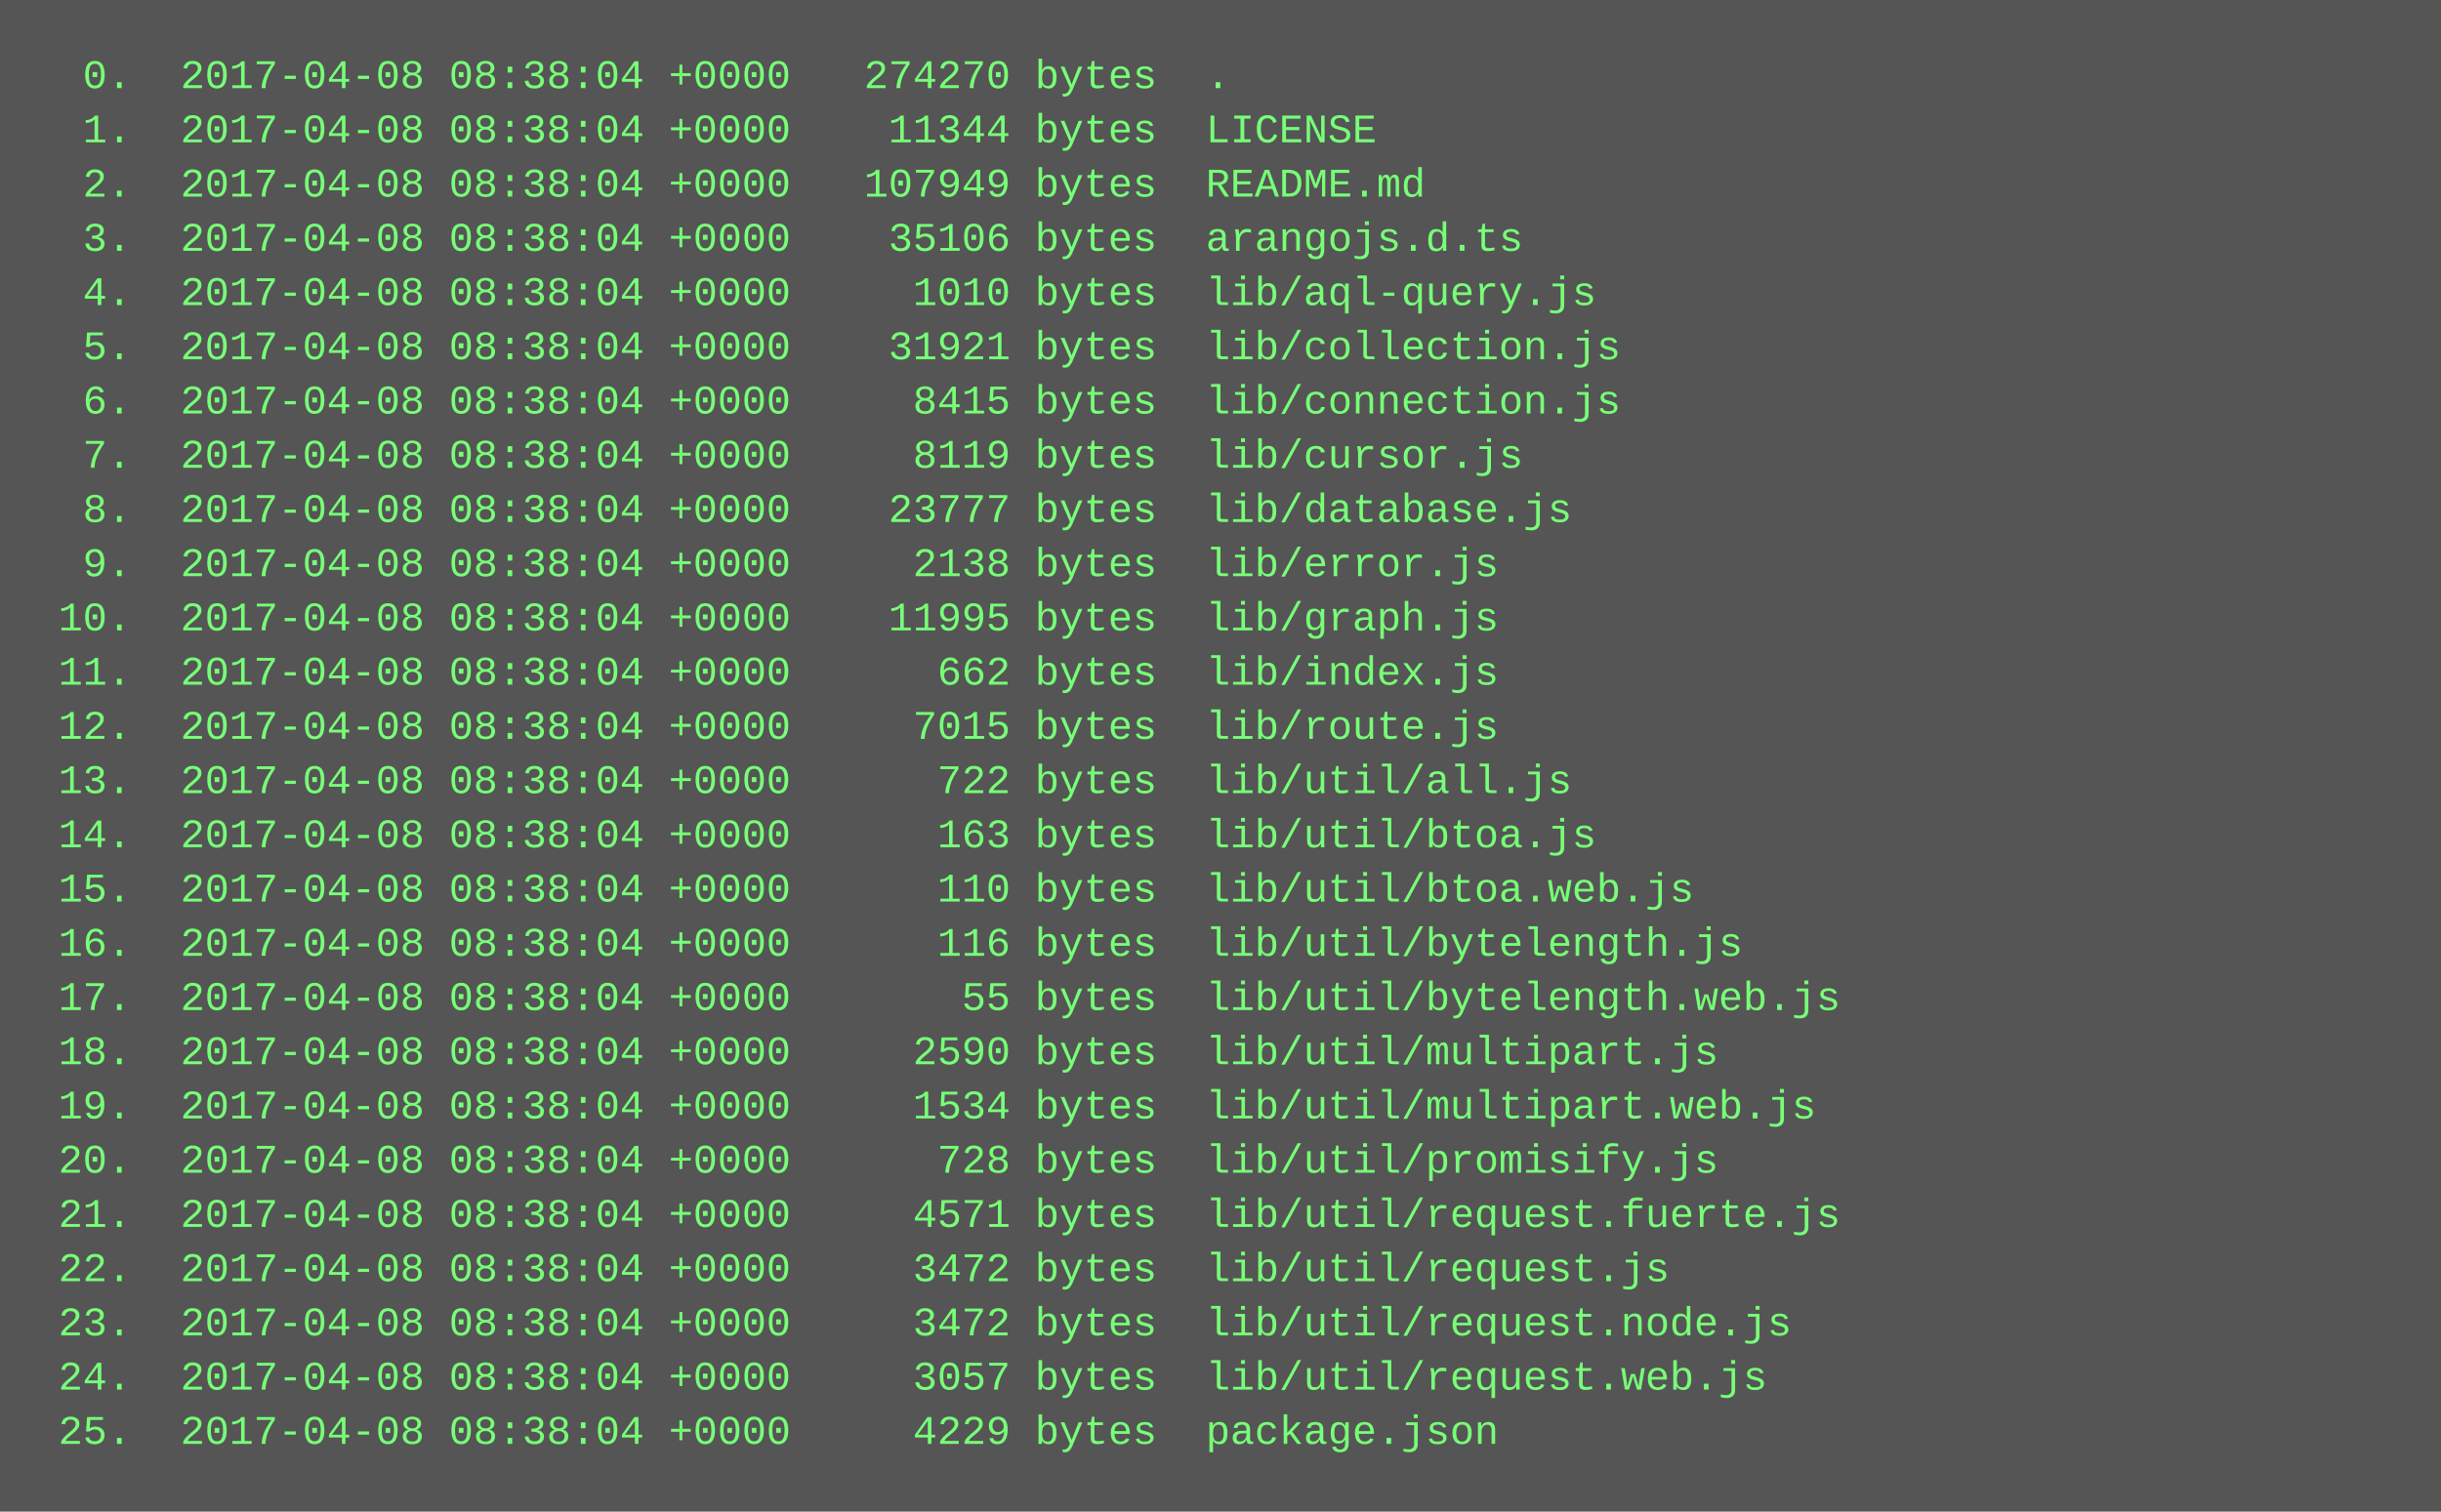
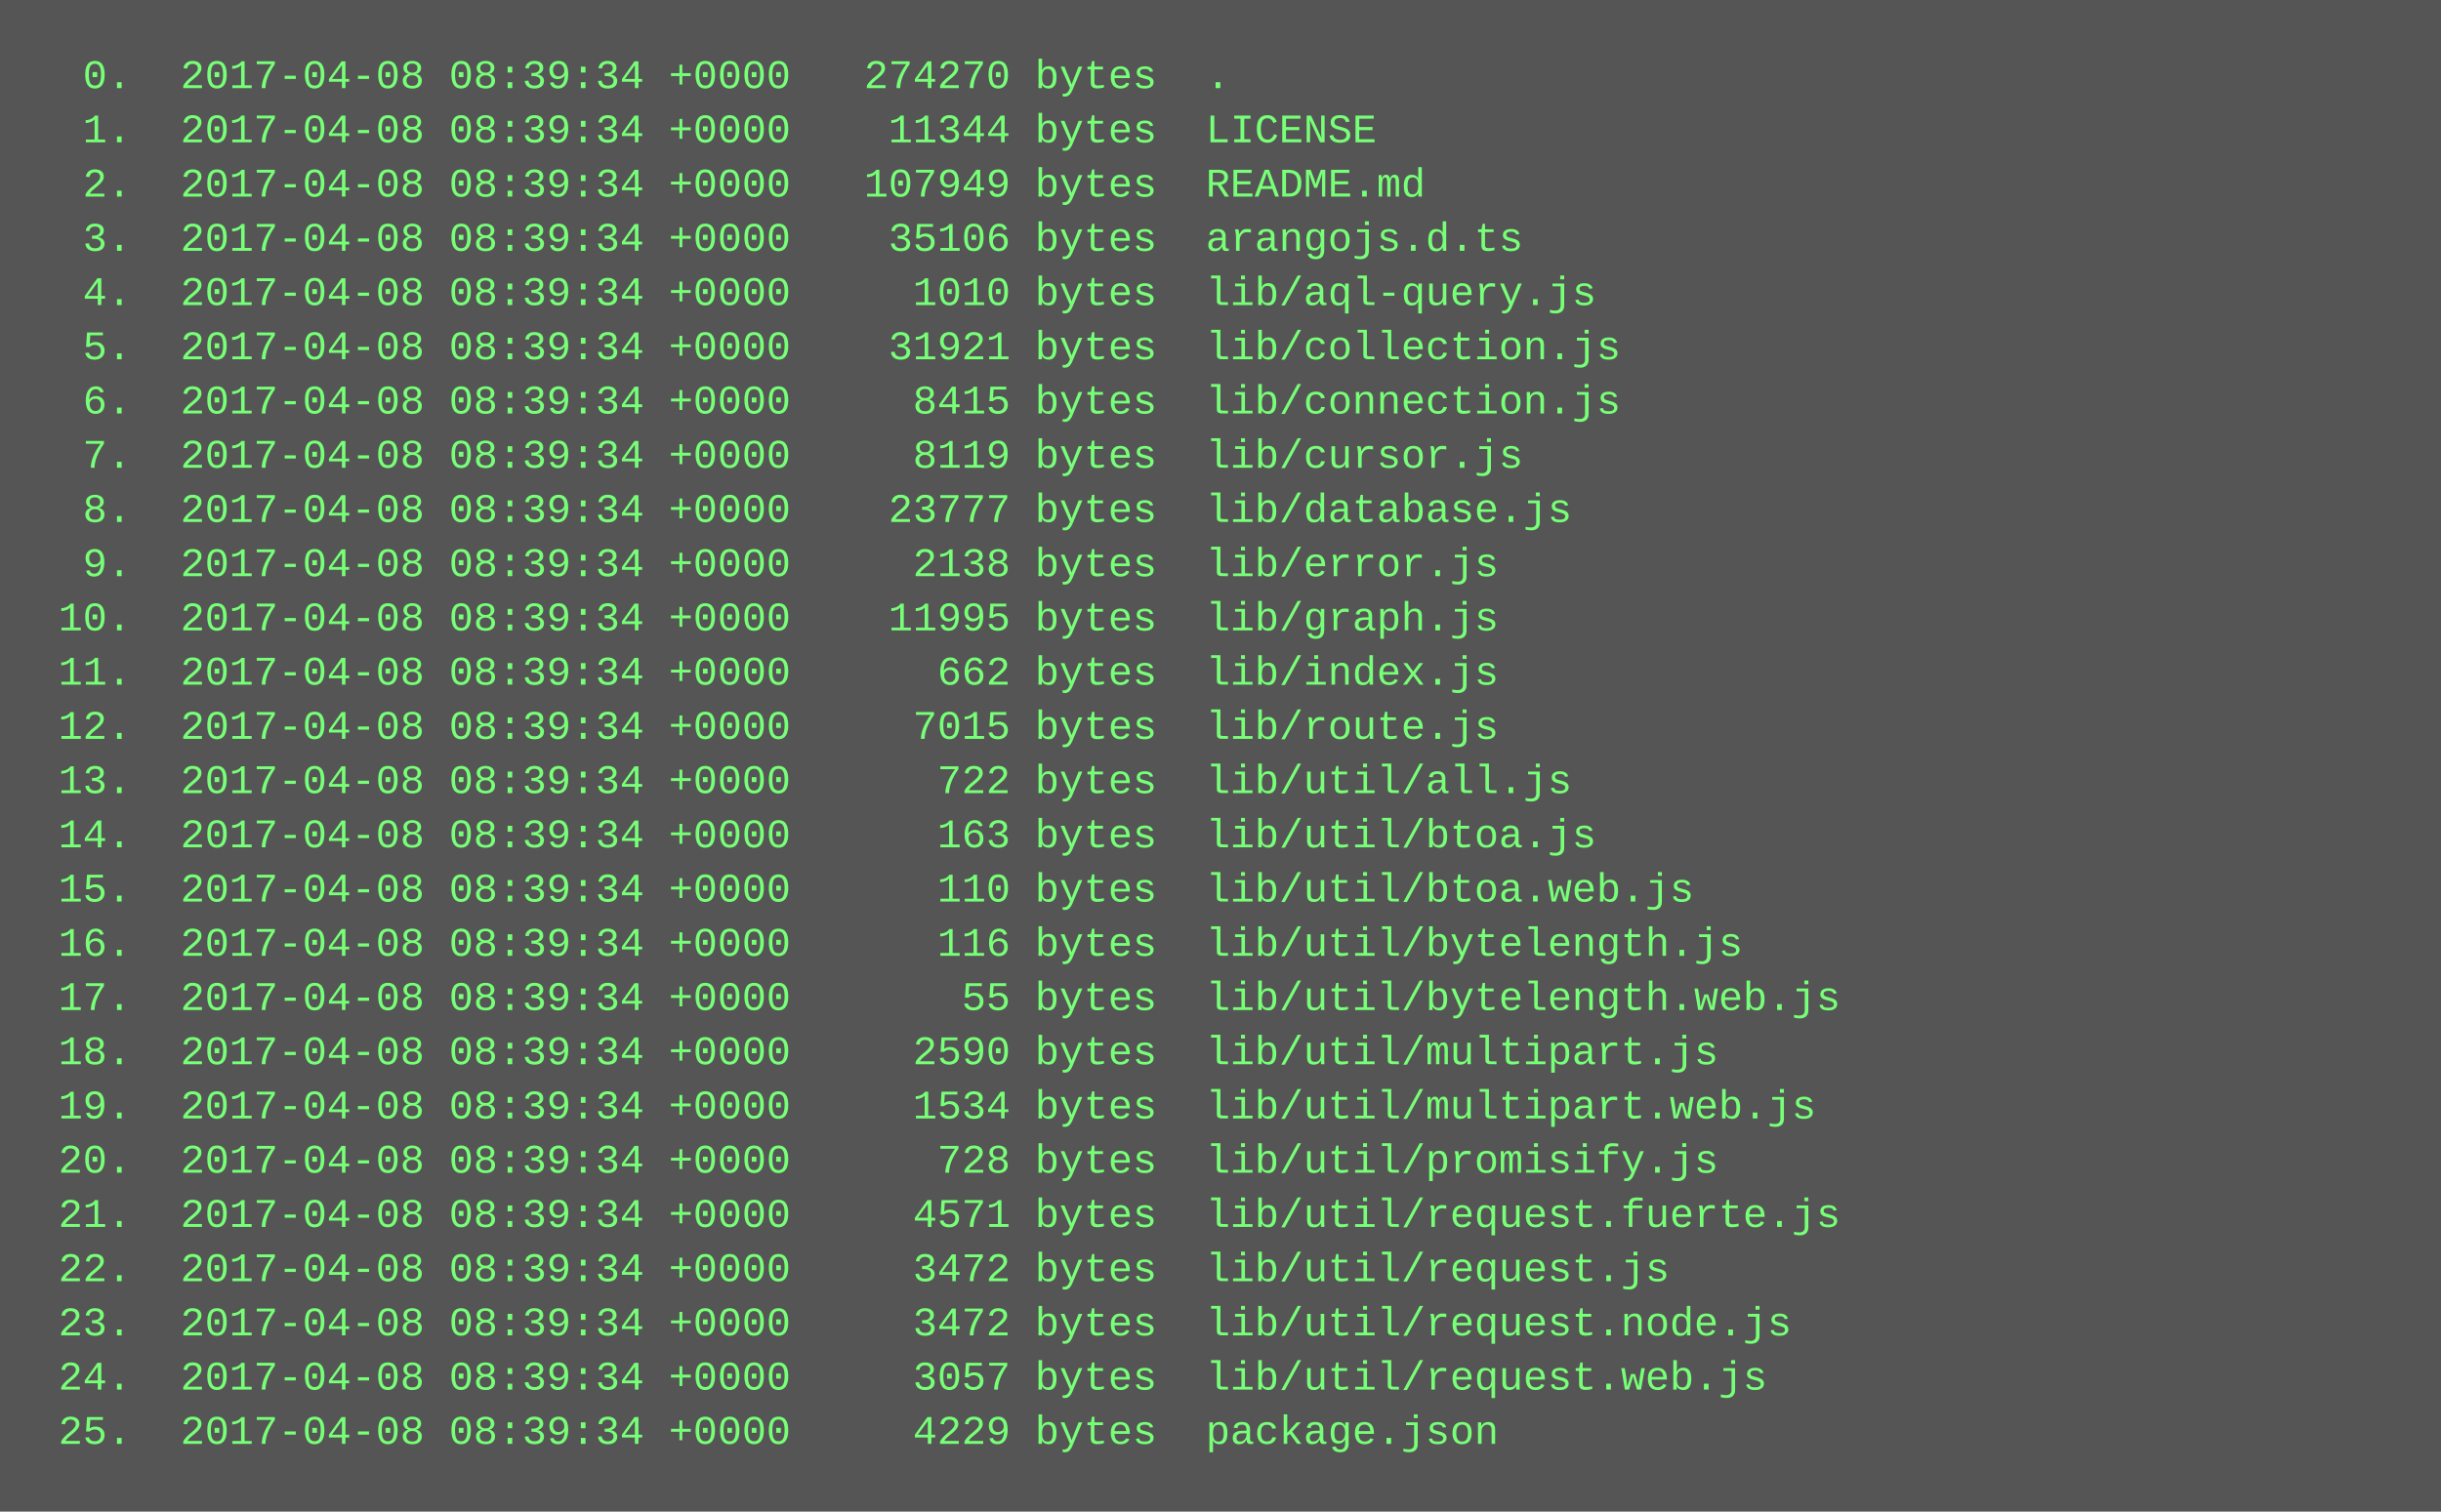
<svg xmlns="http://www.w3.org/2000/svg" height="446" width="720">
  <rect height="446" fill="#555" width="720" />
  <text fill="#7f7" font-family="Courier New" font-size="12" xml:space="preserve">
-     <tspan x="10" y="26">  0.  2017-04-08 08:38:04 +0000   274270 bytes  .</tspan>
-     <tspan x="10" y="42">  1.  2017-04-08 08:38:04 +0000    11344 bytes  LICENSE</tspan>
-     <tspan x="10" y="58">  2.  2017-04-08 08:38:04 +0000   107949 bytes  README.md</tspan>
-     <tspan x="10" y="74">  3.  2017-04-08 08:38:04 +0000    35106 bytes  arangojs.d.ts</tspan>
-     <tspan x="10" y="90">  4.  2017-04-08 08:38:04 +0000     1010 bytes  lib/aql-query.js</tspan>
-     <tspan x="10" y="106">  5.  2017-04-08 08:38:04 +0000    31921 bytes  lib/collection.js</tspan>
-     <tspan x="10" y="122">  6.  2017-04-08 08:38:04 +0000     8415 bytes  lib/connection.js</tspan>
-     <tspan x="10" y="138">  7.  2017-04-08 08:38:04 +0000     8119 bytes  lib/cursor.js</tspan>
-     <tspan x="10" y="154">  8.  2017-04-08 08:38:04 +0000    23777 bytes  lib/database.js</tspan>
-     <tspan x="10" y="170">  9.  2017-04-08 08:38:04 +0000     2138 bytes  lib/error.js</tspan>
-     <tspan x="10" y="186"> 10.  2017-04-08 08:38:04 +0000    11995 bytes  lib/graph.js</tspan>
-     <tspan x="10" y="202"> 11.  2017-04-08 08:38:04 +0000      662 bytes  lib/index.js</tspan>
-     <tspan x="10" y="218"> 12.  2017-04-08 08:38:04 +0000     7015 bytes  lib/route.js</tspan>
-     <tspan x="10" y="234"> 13.  2017-04-08 08:38:04 +0000      722 bytes  lib/util/all.js</tspan>
-     <tspan x="10" y="250"> 14.  2017-04-08 08:38:04 +0000      163 bytes  lib/util/btoa.js</tspan>
-     <tspan x="10" y="266"> 15.  2017-04-08 08:38:04 +0000      110 bytes  lib/util/btoa.web.js</tspan>
-     <tspan x="10" y="282"> 16.  2017-04-08 08:38:04 +0000      116 bytes  lib/util/bytelength.js</tspan>
-     <tspan x="10" y="298"> 17.  2017-04-08 08:38:04 +0000       55 bytes  lib/util/bytelength.web.js</tspan>
-     <tspan x="10" y="314"> 18.  2017-04-08 08:38:04 +0000     2590 bytes  lib/util/multipart.js</tspan>
-     <tspan x="10" y="330"> 19.  2017-04-08 08:38:04 +0000     1534 bytes  lib/util/multipart.web.js</tspan>
-     <tspan x="10" y="346"> 20.  2017-04-08 08:38:04 +0000      728 bytes  lib/util/promisify.js</tspan>
-     <tspan x="10" y="362"> 21.  2017-04-08 08:38:04 +0000     4571 bytes  lib/util/request.fuerte.js</tspan>
-     <tspan x="10" y="378"> 22.  2017-04-08 08:38:04 +0000     3472 bytes  lib/util/request.js</tspan>
-     <tspan x="10" y="394"> 23.  2017-04-08 08:38:04 +0000     3472 bytes  lib/util/request.node.js</tspan>
-     <tspan x="10" y="410"> 24.  2017-04-08 08:38:04 +0000     3057 bytes  lib/util/request.web.js</tspan>
-     <tspan x="10" y="426"> 25.  2017-04-08 08:38:04 +0000     4229 bytes  package.json</tspan>
+     <tspan x="10" y="26">  0.  2017-04-08 08:39:34 +0000   274270 bytes  .</tspan>
+     <tspan x="10" y="42">  1.  2017-04-08 08:39:34 +0000    11344 bytes  LICENSE</tspan>
+     <tspan x="10" y="58">  2.  2017-04-08 08:39:34 +0000   107949 bytes  README.md</tspan>
+     <tspan x="10" y="74">  3.  2017-04-08 08:39:34 +0000    35106 bytes  arangojs.d.ts</tspan>
+     <tspan x="10" y="90">  4.  2017-04-08 08:39:34 +0000     1010 bytes  lib/aql-query.js</tspan>
+     <tspan x="10" y="106">  5.  2017-04-08 08:39:34 +0000    31921 bytes  lib/collection.js</tspan>
+     <tspan x="10" y="122">  6.  2017-04-08 08:39:34 +0000     8415 bytes  lib/connection.js</tspan>
+     <tspan x="10" y="138">  7.  2017-04-08 08:39:34 +0000     8119 bytes  lib/cursor.js</tspan>
+     <tspan x="10" y="154">  8.  2017-04-08 08:39:34 +0000    23777 bytes  lib/database.js</tspan>
+     <tspan x="10" y="170">  9.  2017-04-08 08:39:34 +0000     2138 bytes  lib/error.js</tspan>
+     <tspan x="10" y="186"> 10.  2017-04-08 08:39:34 +0000    11995 bytes  lib/graph.js</tspan>
+     <tspan x="10" y="202"> 11.  2017-04-08 08:39:34 +0000      662 bytes  lib/index.js</tspan>
+     <tspan x="10" y="218"> 12.  2017-04-08 08:39:34 +0000     7015 bytes  lib/route.js</tspan>
+     <tspan x="10" y="234"> 13.  2017-04-08 08:39:34 +0000      722 bytes  lib/util/all.js</tspan>
+     <tspan x="10" y="250"> 14.  2017-04-08 08:39:34 +0000      163 bytes  lib/util/btoa.js</tspan>
+     <tspan x="10" y="266"> 15.  2017-04-08 08:39:34 +0000      110 bytes  lib/util/btoa.web.js</tspan>
+     <tspan x="10" y="282"> 16.  2017-04-08 08:39:34 +0000      116 bytes  lib/util/bytelength.js</tspan>
+     <tspan x="10" y="298"> 17.  2017-04-08 08:39:34 +0000       55 bytes  lib/util/bytelength.web.js</tspan>
+     <tspan x="10" y="314"> 18.  2017-04-08 08:39:34 +0000     2590 bytes  lib/util/multipart.js</tspan>
+     <tspan x="10" y="330"> 19.  2017-04-08 08:39:34 +0000     1534 bytes  lib/util/multipart.web.js</tspan>
+     <tspan x="10" y="346"> 20.  2017-04-08 08:39:34 +0000      728 bytes  lib/util/promisify.js</tspan>
+     <tspan x="10" y="362"> 21.  2017-04-08 08:39:34 +0000     4571 bytes  lib/util/request.fuerte.js</tspan>
+     <tspan x="10" y="378"> 22.  2017-04-08 08:39:34 +0000     3472 bytes  lib/util/request.js</tspan>
+     <tspan x="10" y="394"> 23.  2017-04-08 08:39:34 +0000     3472 bytes  lib/util/request.node.js</tspan>
+     <tspan x="10" y="410"> 24.  2017-04-08 08:39:34 +0000     3057 bytes  lib/util/request.web.js</tspan>
+     <tspan x="10" y="426"> 25.  2017-04-08 08:39:34 +0000     4229 bytes  package.json</tspan>
  </text>
</svg>
